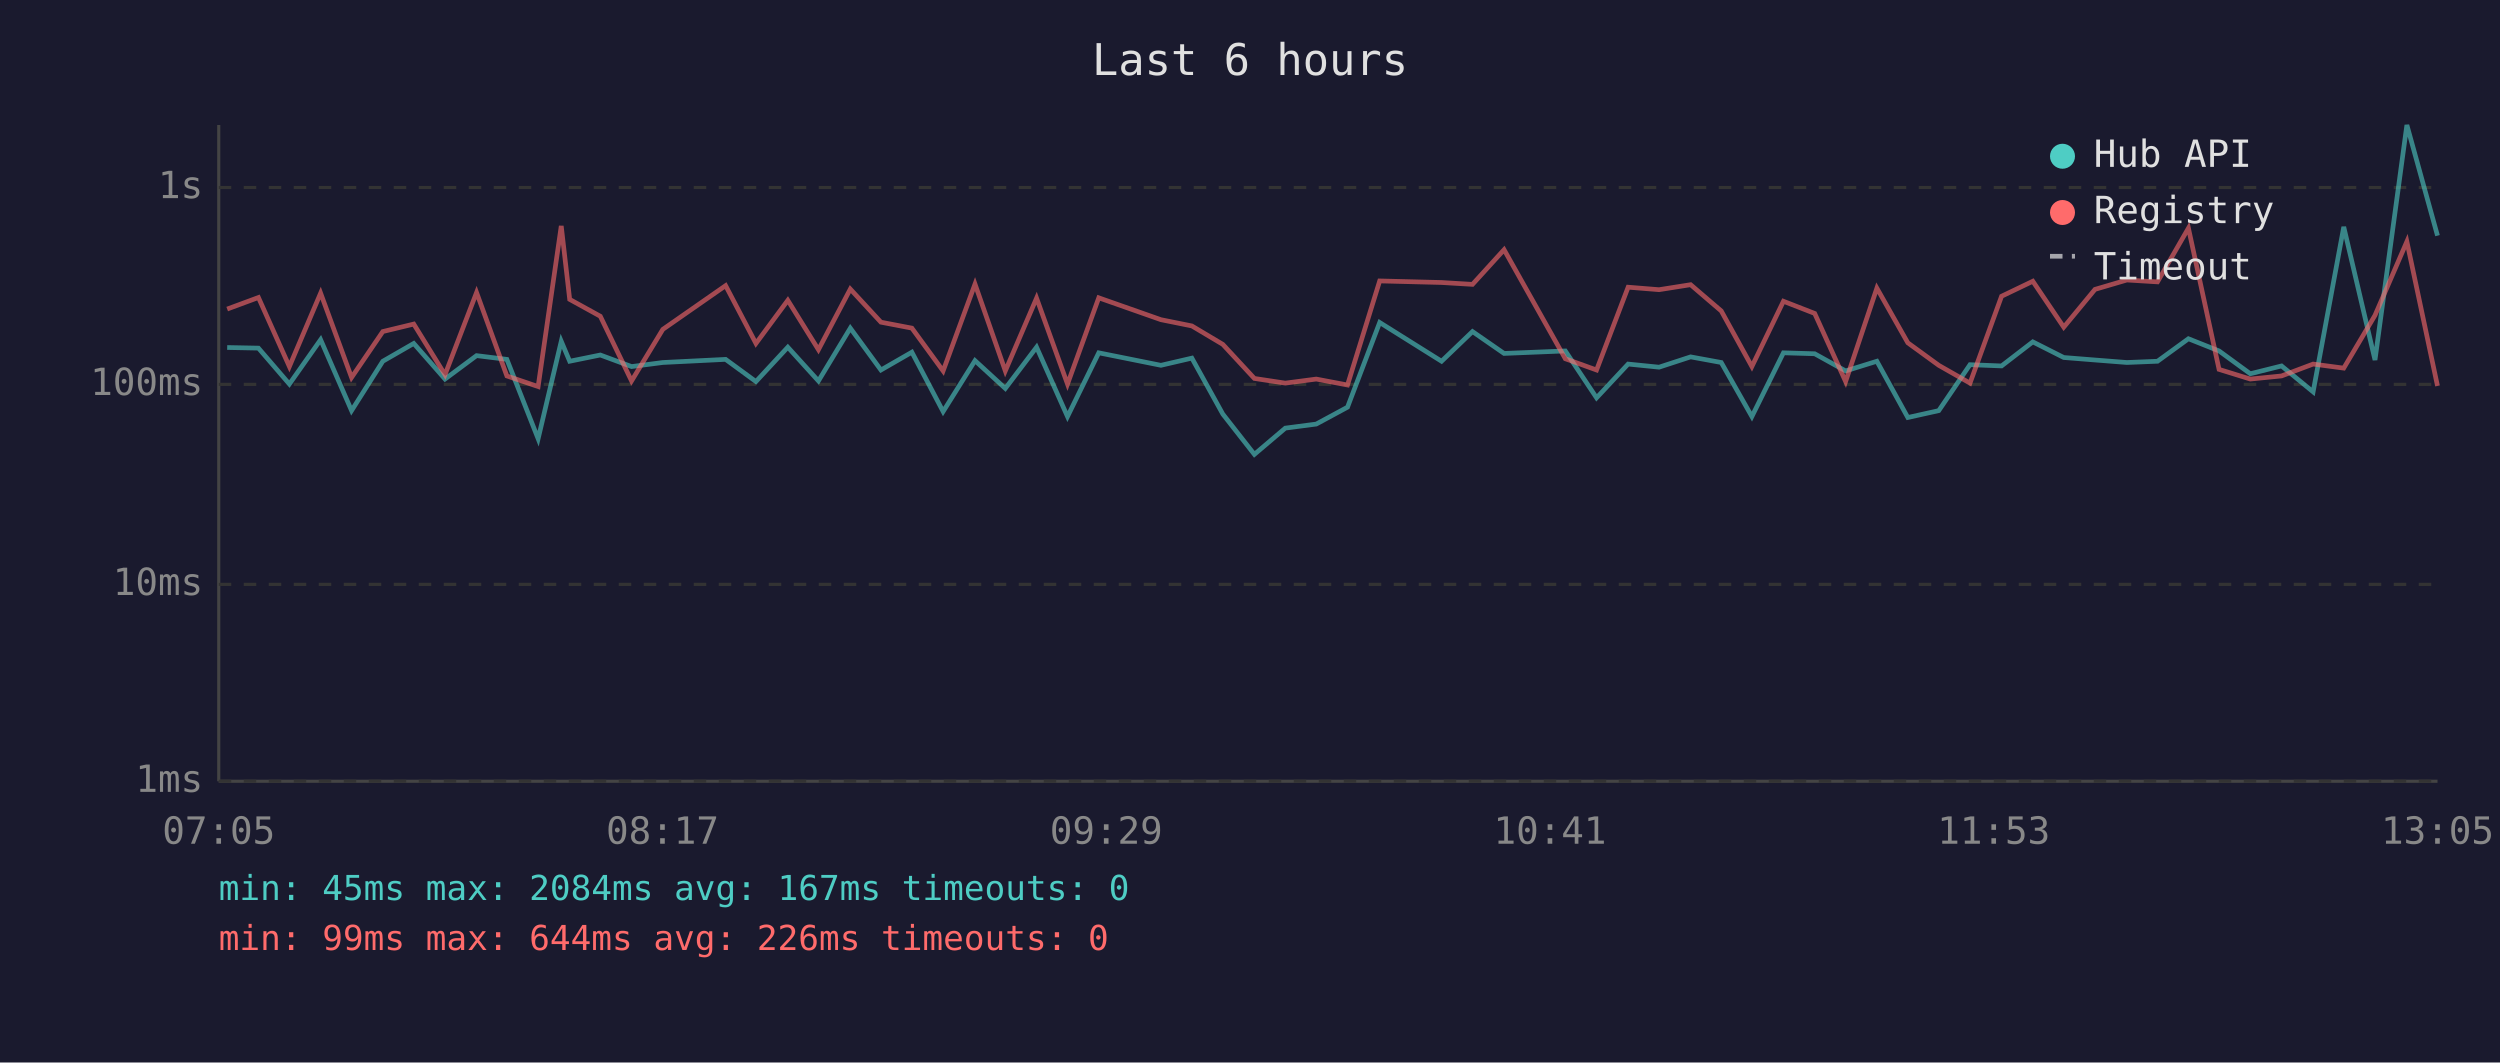
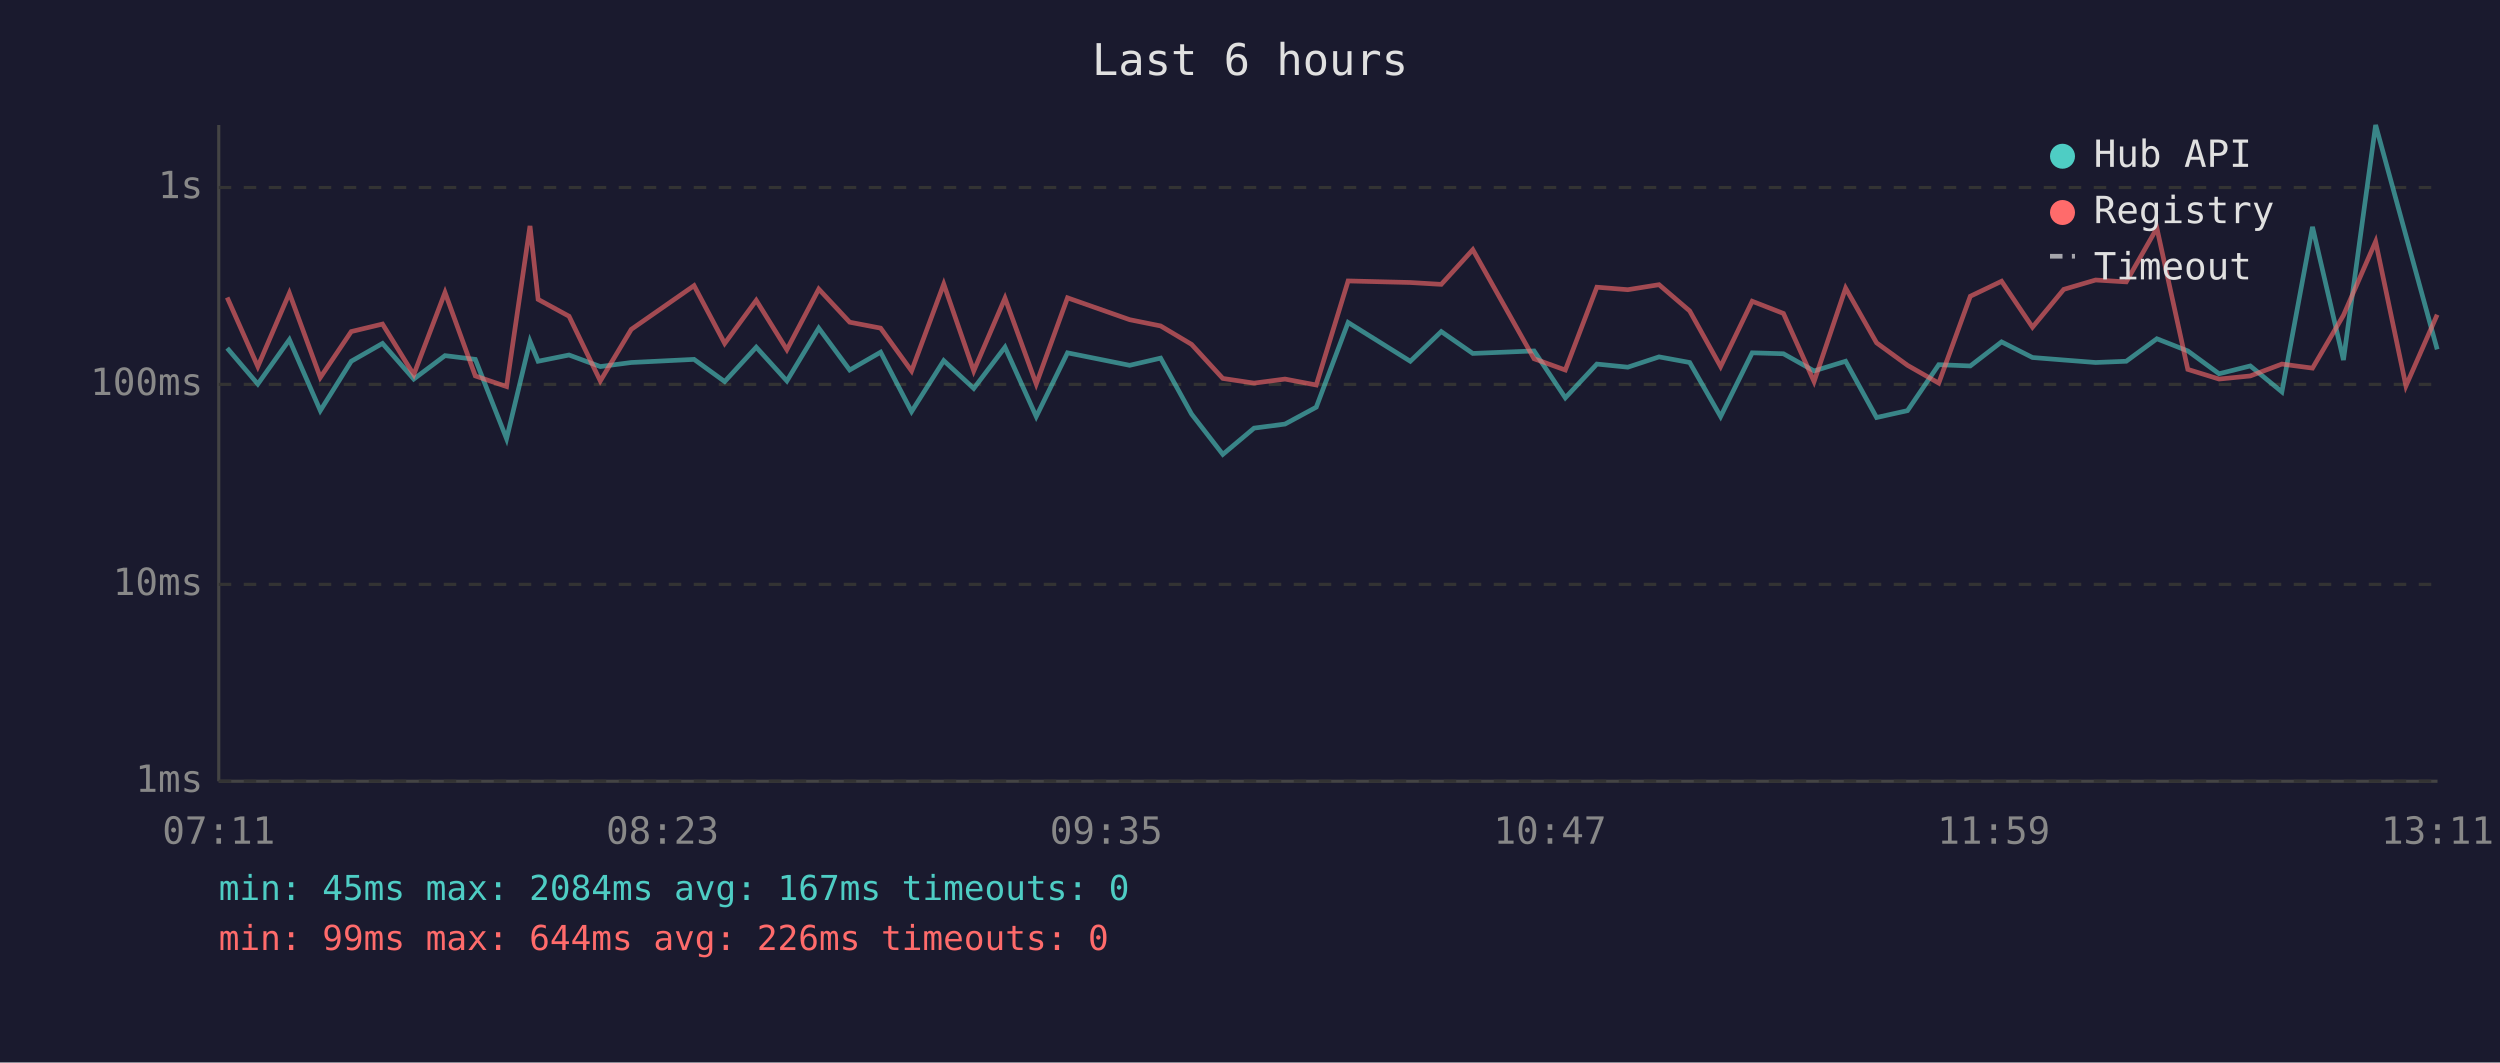
<svg xmlns="http://www.w3.org/2000/svg" viewBox="0 0 800 340" font-family="monospace" font-size="12">
  <rect width="800" height="340" fill="#1a1a2e" />
  <text x="400" y="24" fill="#e0e0e0" font-size="14" text-anchor="middle">Last 6 hours</text>
  <line x1="70" y1="40" x2="70" y2="250" stroke="#444" stroke-width="1" />
  <line x1="70" y1="250" x2="780" y2="250" stroke="#444" stroke-width="1" />
  <line x1="70" y1="250" x2="780" y2="250" stroke="#333" stroke-width="1" stroke-dasharray="4" />
  <text x="65" y="250" fill="#888" text-anchor="end" dominant-baseline="middle">1ms</text>
  <line x1="70" y1="187" x2="780" y2="187" stroke="#333" stroke-width="1" stroke-dasharray="4" />
  <text x="65" y="187" fill="#888" text-anchor="end" dominant-baseline="middle">10ms</text>
  <line x1="70" y1="123" x2="780" y2="123" stroke="#333" stroke-width="1" stroke-dasharray="4" />
  <text x="65" y="123" fill="#888" text-anchor="end" dominant-baseline="middle">100ms</text>
  <line x1="70" y1="60" x2="780" y2="60" stroke="#333" stroke-width="1" stroke-dasharray="4" />
  <text x="65" y="60" fill="#888" text-anchor="end" dominant-baseline="middle">1s</text>
-   <text x="70" y="270" fill="#888" text-anchor="middle">07:05</text>
-   <text x="212" y="270" fill="#888" text-anchor="middle">08:17</text>
-   <text x="354" y="270" fill="#888" text-anchor="middle">09:29</text>
-   <text x="496" y="270" fill="#888" text-anchor="middle">10:41</text>
-   <text x="638" y="270" fill="#888" text-anchor="middle">11:53</text>
-   <text x="780" y="270" fill="#888" text-anchor="middle">13:05</text>
-   <polyline points="72.7,111.2 82.7,111.4 92.6,122.9 102.6,108.7 112.5,131.4 122.5,115.6 132.4,109.9 142.4,121.3 152.5,113.8 162.2,115.0 172.2,140.4 179.6,109.2 182.3,115.6 192.1,113.6 202.1,117.3 212.1,116.0 232.2,115.0 241.9,122.1 252.1,111.1 261.9,121.9 272.1,105.0 281.9,118.4 291.8,112.7 301.8,131.7 312.0,115.4 321.7,124.3 331.7,111.1 341.6,133.3 351.6,112.9 371.5,116.9 381.4,114.6 391.3,132.5 401.4,145.4 411.3,137.0 421.2,135.7 431.2,130.3 441.5,103.2 461.3,115.6 471.2,106.1 481.3,113.1 500.9,112.3 510.9,127.3 521.0,116.5 530.9,117.5 541.0,114.2 550.8,116.0 560.6,133.3 570.7,112.9 580.7,113.2 590.6,118.7 600.6,115.6 610.5,133.6 620.4,131.4 630.4,116.7 640.5,117.1 650.5,109.4 660.4,114.4 670.4,115.2 680.6,116.0 690.4,115.6 700.3,108.4 710.1,112.3 720.1,119.6 730.1,117.1 740.2,125.4 750.0,72.6 760.0,115.2 770.2,40.0 780.0,75.4" fill="none" stroke="#4ecdc4" stroke-width="1.5" opacity="0.6" />
-   <polyline points="72.7,98.9 82.7,95.2 92.6,117.3 102.6,93.8 112.5,120.8 122.5,106.1 132.4,103.7 142.4,119.9 152.5,93.6 162.2,120.3 172.2,123.7 179.6,72.3 182.3,95.8 192.1,101.2 202.1,121.9 212.1,105.4 232.2,91.4 241.9,109.9 252.1,96.1 261.9,111.9 272.1,92.5 281.9,103.1 291.8,105.0 301.8,118.7 312.0,90.9 321.7,118.7 331.7,95.4 341.6,122.9 351.6,95.3 371.5,102.3 381.4,104.3 391.3,110.2 401.4,121.1 411.3,122.6 421.2,121.3 431.2,123.2 441.5,89.9 461.3,90.4 471.2,91.0 481.3,79.9 500.9,114.8 510.9,118.4 521.0,91.9 530.9,92.7 541.0,91.1 550.8,99.5 560.6,117.3 570.7,96.4 580.7,100.3 590.6,122.1 600.6,92.2 610.5,109.7 620.4,116.9 630.4,122.6 640.5,94.8 650.5,90.0 660.4,104.7 670.4,92.6 680.6,89.6 690.4,90.2 700.3,73.0 710.1,118.2 720.1,121.3 730.1,120.3 740.2,116.5 750.0,117.8 760.0,100.9 770.2,77.3 780.0,123.5" fill="none" stroke="#ff6b6b" stroke-width="1.5" opacity="0.6" />
+   <text x="70" y="270" fill="#888" text-anchor="middle">07:11</text>
+   <text x="212" y="270" fill="#888" text-anchor="middle">08:23</text>
+   <text x="354" y="270" fill="#888" text-anchor="middle">09:35</text>
+   <text x="496" y="270" fill="#888" text-anchor="middle">10:47</text>
+   <text x="638" y="270" fill="#888" text-anchor="middle">11:59</text>
+   <text x="780" y="270" fill="#888" text-anchor="middle">13:11</text>
+   <polyline points="72.7,111.4 82.5,122.9 92.6,108.7 102.5,131.4 112.4,115.6 122.4,109.9 132.4,121.3 142.4,113.8 152.1,115.0 162.1,140.4 169.6,109.2 172.2,115.6 182.1,113.6 192.1,117.3 202.0,116.0 222.1,115.0 231.9,122.1 242.0,111.1 251.8,121.9 262.0,105.0 271.9,118.4 281.8,112.7 291.7,131.7 302.0,115.4 311.6,124.3 321.6,111.1 331.6,133.3 341.6,112.9 361.5,116.9 371.4,114.6 381.3,132.5 391.3,145.4 401.3,137.0 411.2,135.7 421.2,130.3 431.4,103.2 451.3,115.6 461.2,106.1 471.3,113.1 490.9,112.3 500.9,127.3 511.0,116.5 520.9,117.5 530.9,114.2 540.7,116.0 550.6,133.3 560.7,112.9 570.7,113.2 580.5,118.7 590.6,115.6 600.5,133.6 610.4,131.4 620.4,116.7 630.5,117.1 640.5,109.4 650.4,114.4 660.4,115.2 670.6,116.0 680.4,115.6 690.2,108.4 700.1,112.3 710.1,119.6 720.1,117.1 730.2,125.4 740.0,72.6 749.9,115.2 760.2,40.0 769.9,75.4 779.9,111.8" fill="none" stroke="#4ecdc4" stroke-width="1.5" opacity="0.6" />
+   <polyline points="72.7,95.2 82.5,117.3 92.6,93.8 102.5,120.8 112.4,106.1 122.4,103.7 132.4,119.9 142.4,93.6 152.1,120.3 162.1,123.7 169.6,72.3 172.2,95.8 182.1,101.2 192.1,121.9 202.0,105.4 222.1,91.4 231.9,109.9 242.0,96.1 251.8,111.9 262.0,92.5 271.9,103.1 281.8,105.0 291.7,118.7 302.0,90.9 311.6,118.7 321.6,95.4 331.6,122.9 341.6,95.3 361.5,102.3 371.4,104.3 381.3,110.2 391.3,121.1 401.3,122.6 411.2,121.3 421.2,123.2 431.4,89.9 451.3,90.4 461.2,91.0 471.3,79.9 490.9,114.8 500.9,118.4 511.0,91.9 520.9,92.7 530.9,91.1 540.7,99.5 550.6,117.3 560.7,96.4 570.7,100.3 580.5,122.1 590.6,92.2 600.5,109.7 610.4,116.9 620.4,122.6 630.5,94.8 640.5,90.0 650.4,104.7 660.4,92.6 670.6,89.6 680.4,90.2 690.2,73.0 700.1,118.2 710.1,121.3 720.1,120.3 730.2,116.5 740.0,117.8 749.9,100.9 760.2,77.3 769.9,123.5 779.9,100.7" fill="none" stroke="#ff6b6b" stroke-width="1.5" opacity="0.6" />
  <circle cx="660" cy="50" r="4" fill="#4ecdc4" />
  <text x="670" y="50" fill="#e0e0e0" dominant-baseline="middle">Hub API</text>
  <circle cx="660" cy="68" r="4" fill="#ff6b6b" />
  <text x="670" y="68" fill="#e0e0e0" dominant-baseline="middle">Registry</text>
  <line x1="656" y1="82" x2="664" y2="82" stroke="#e0e0e0" stroke-width="1.5" stroke-dasharray="4,3" opacity="0.7" />
  <text x="670" y="86" fill="#e0e0e0" dominant-baseline="middle">Timeout</text>
  <text x="70" y="288" fill="#4ecdc4" font-size="11">min: 45ms  max: 2084ms  avg: 167ms  timeouts: 0</text>
  <text x="70" y="304" fill="#ff6b6b" font-size="11">min: 99ms  max: 644ms  avg: 226ms  timeouts: 0</text>
</svg>
